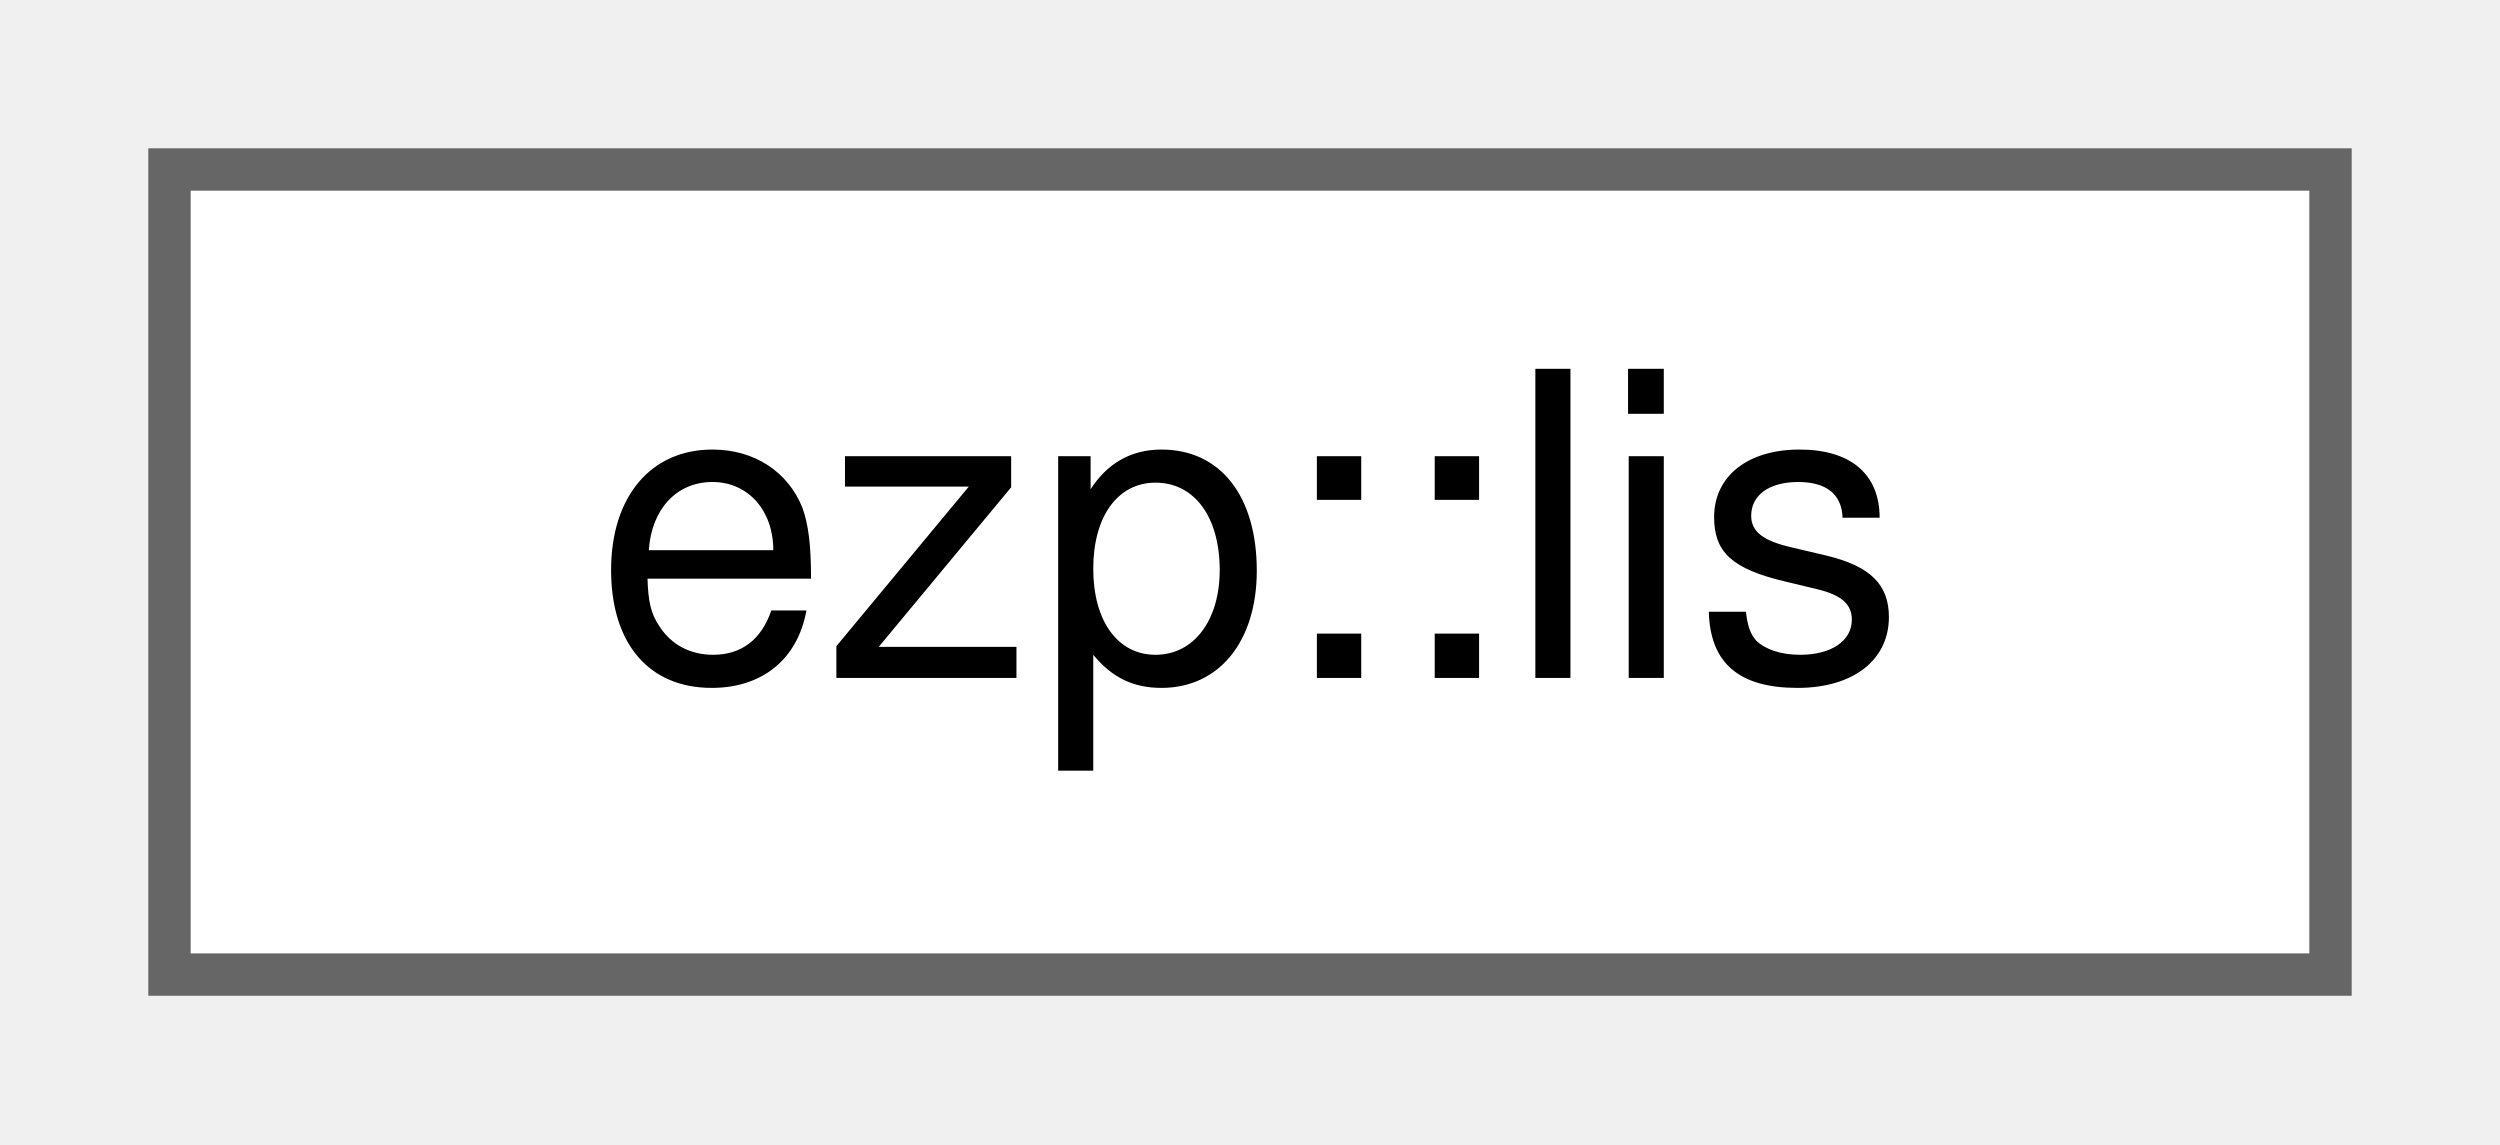
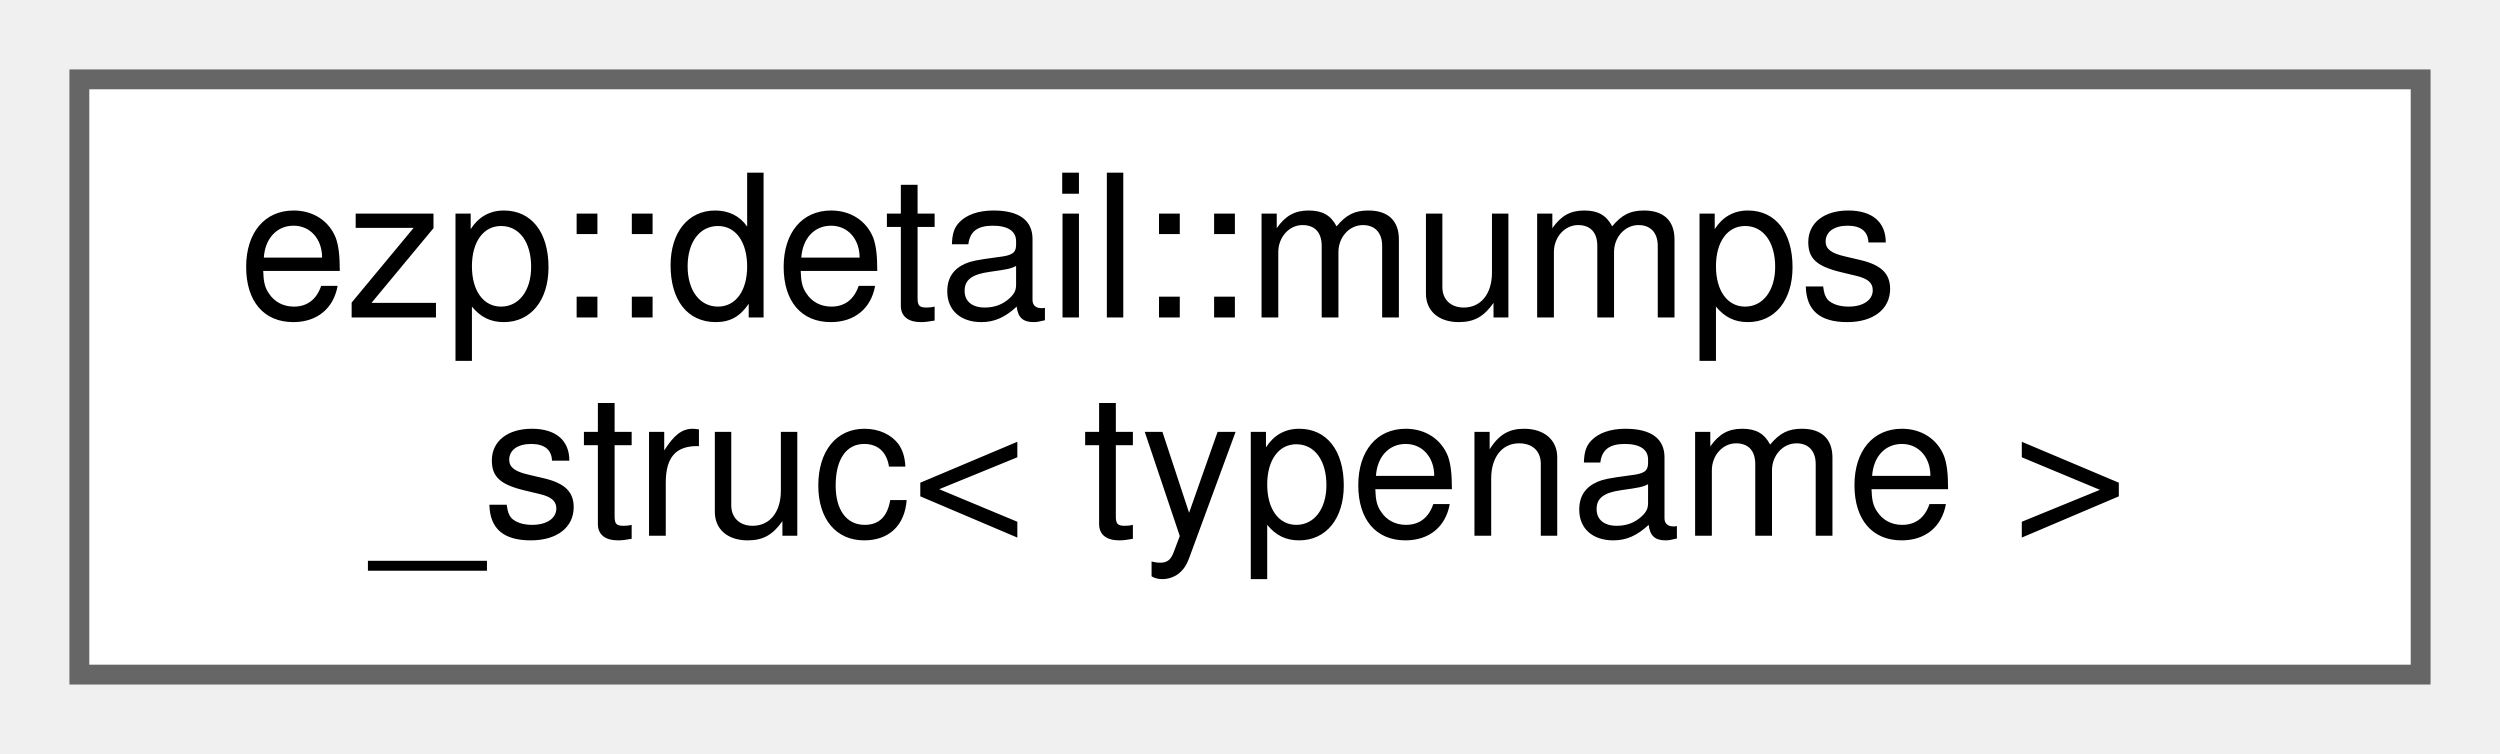
- <svg xmlns="http://www.w3.org/2000/svg" xmlns:xlink="http://www.w3.org/1999/xlink" width="59pt" height="27pt" viewBox="0.00 0.00 59.00 27.00">
-   <g id="graph0" class="graph" transform="scale(1 1) rotate(0) translate(4 23)">
+ <svg xmlns="http://www.w3.org/2000/svg" xmlns:xlink="http://www.w3.org/1999/xlink" width="126pt" height="38pt" viewBox="0.00 0.00 126.00 38.00">
+   <g id="graph0" class="graph" transform="scale(1 1) rotate(0) translate(4 34)">
    <g id="Node000000" class="node">
      <g id="a_Node000000">
-         <a xlink:href="d1/de4/classezp_1_1lis.html" target="_top" xlink:title=" ">
-           <polygon fill="white" stroke="#666666" points="51,-19 0,-19 0,0 51,0 51,-19" />
-           <text text-anchor="middle" x="25.5" y="-7" font-family="Helvetica,sans-Serif" font-size="10.00">ezp::lis</text>
+         <a xlink:href="df/d7f/structezp_1_1detail_1_1mumps__struc.html" target="_top" xlink:title=" ">
+           <polygon fill="white" stroke="#666666" points="118,-30 0,-30 0,0 118,0 118,-30" />
+           <text text-anchor="start" x="8" y="-18" font-family="Helvetica,sans-Serif" font-size="10.00">ezp::detail::mumps</text>
+           <text text-anchor="middle" x="59" y="-7" font-family="Helvetica,sans-Serif" font-size="10.00">_struc&lt; typename &gt;</text>
        </a>
      </g>
    </g>
  </g>
</svg>
